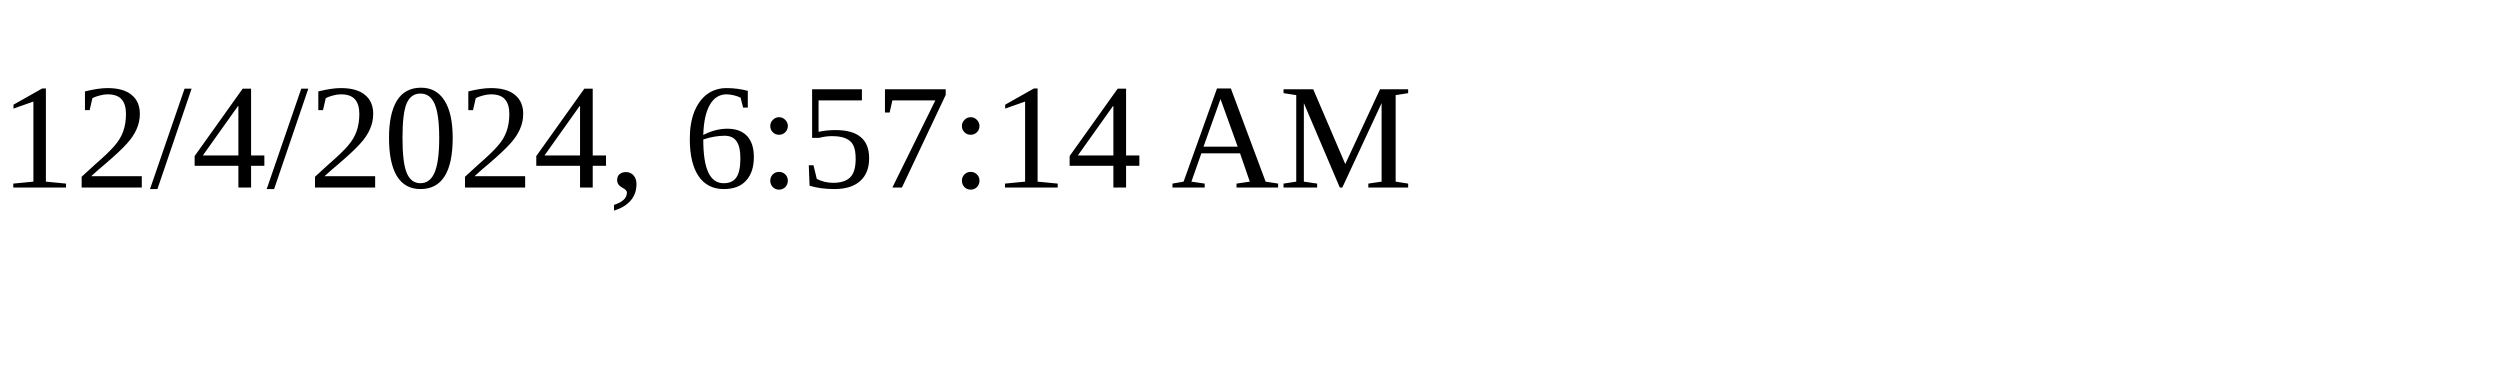
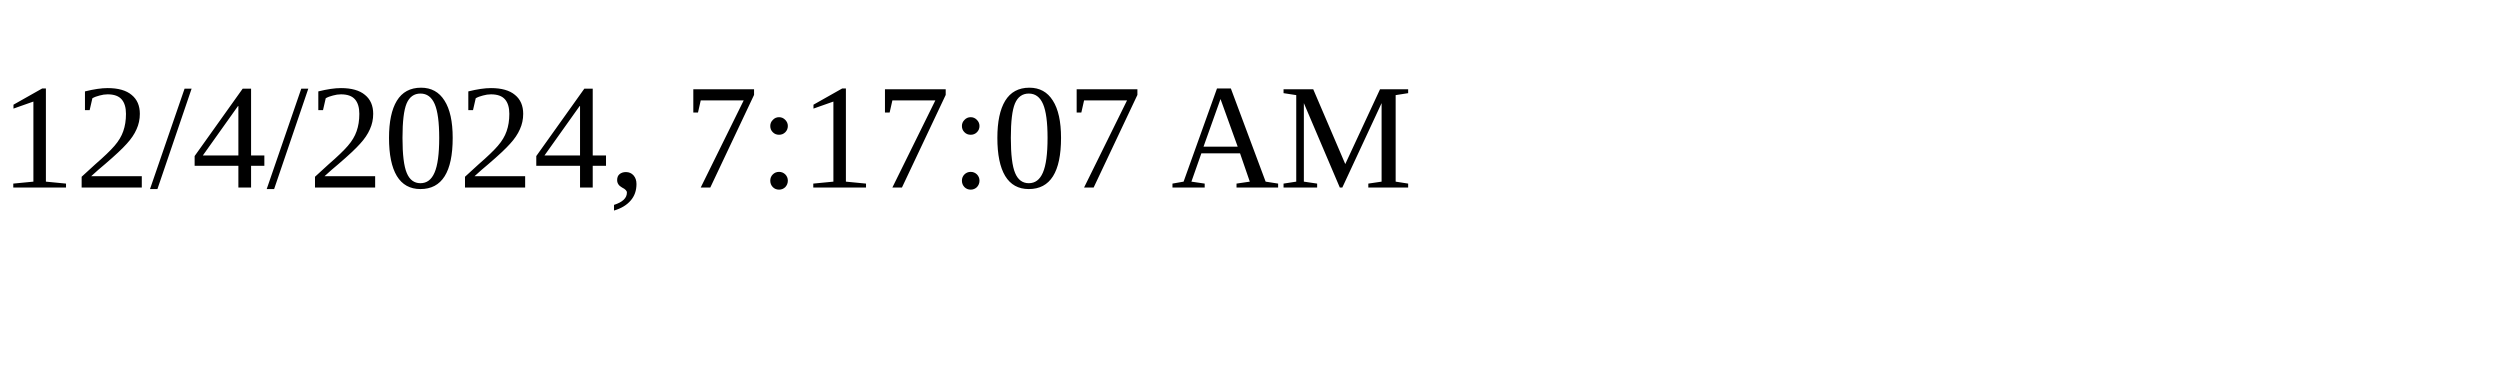
<svg xmlns="http://www.w3.org/2000/svg" height="30" width="200">
-   <text x="0" y="15">12/4/2024, 6:57:14 AM</text>
+   <text x="0" y="15">12/4/2024, 7:17:07 AM</text>
</svg>
